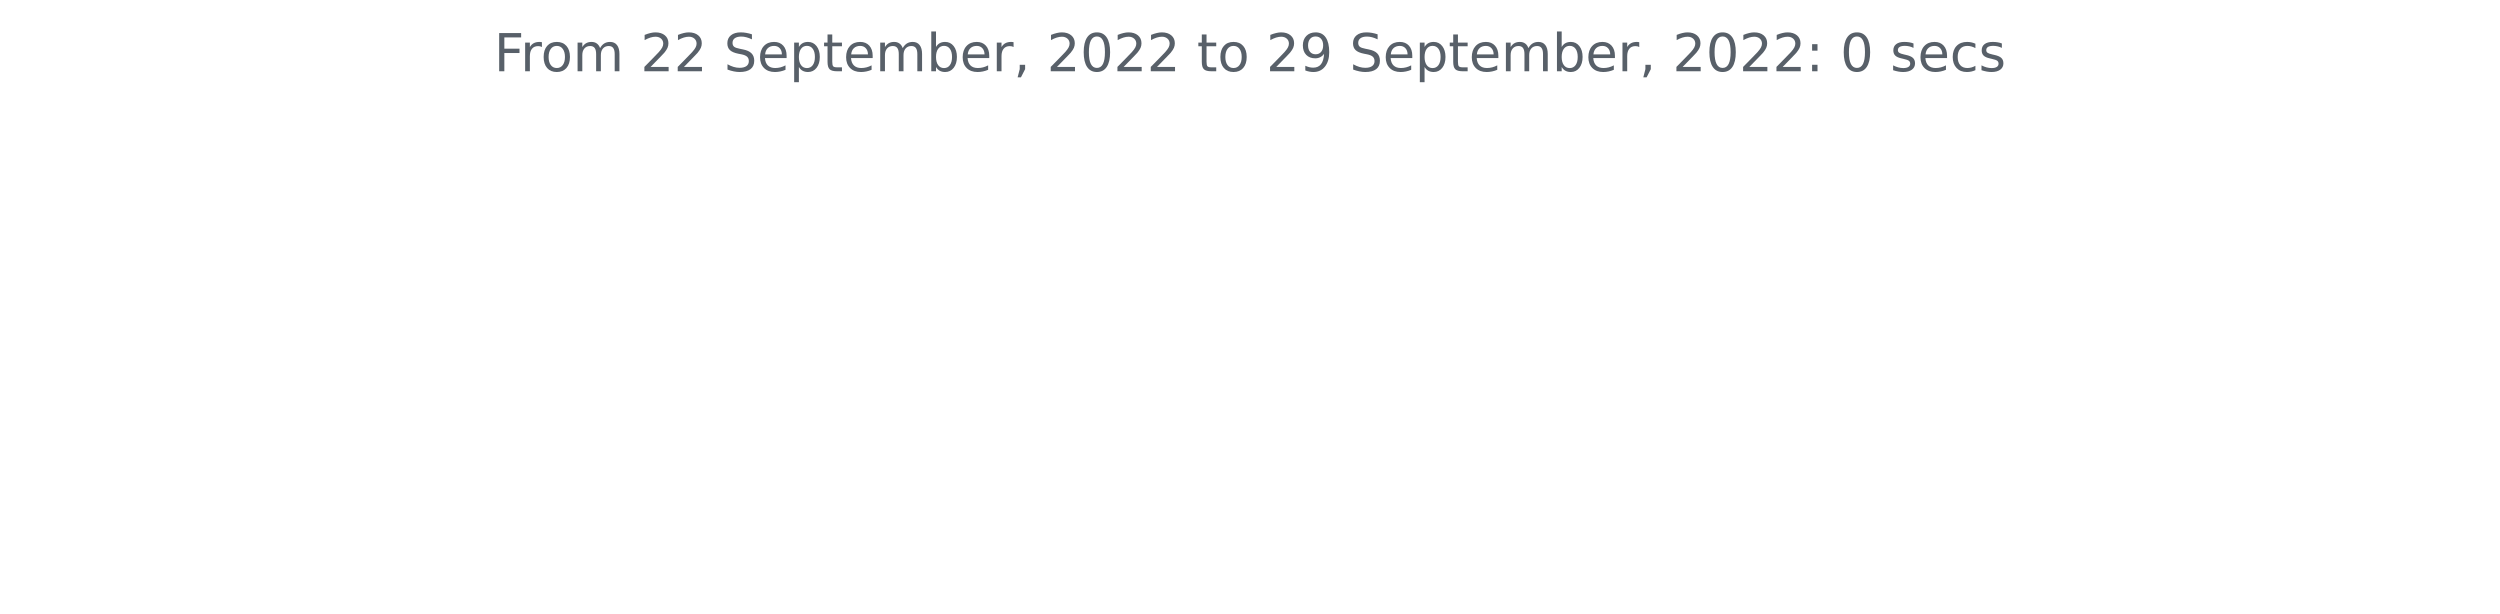
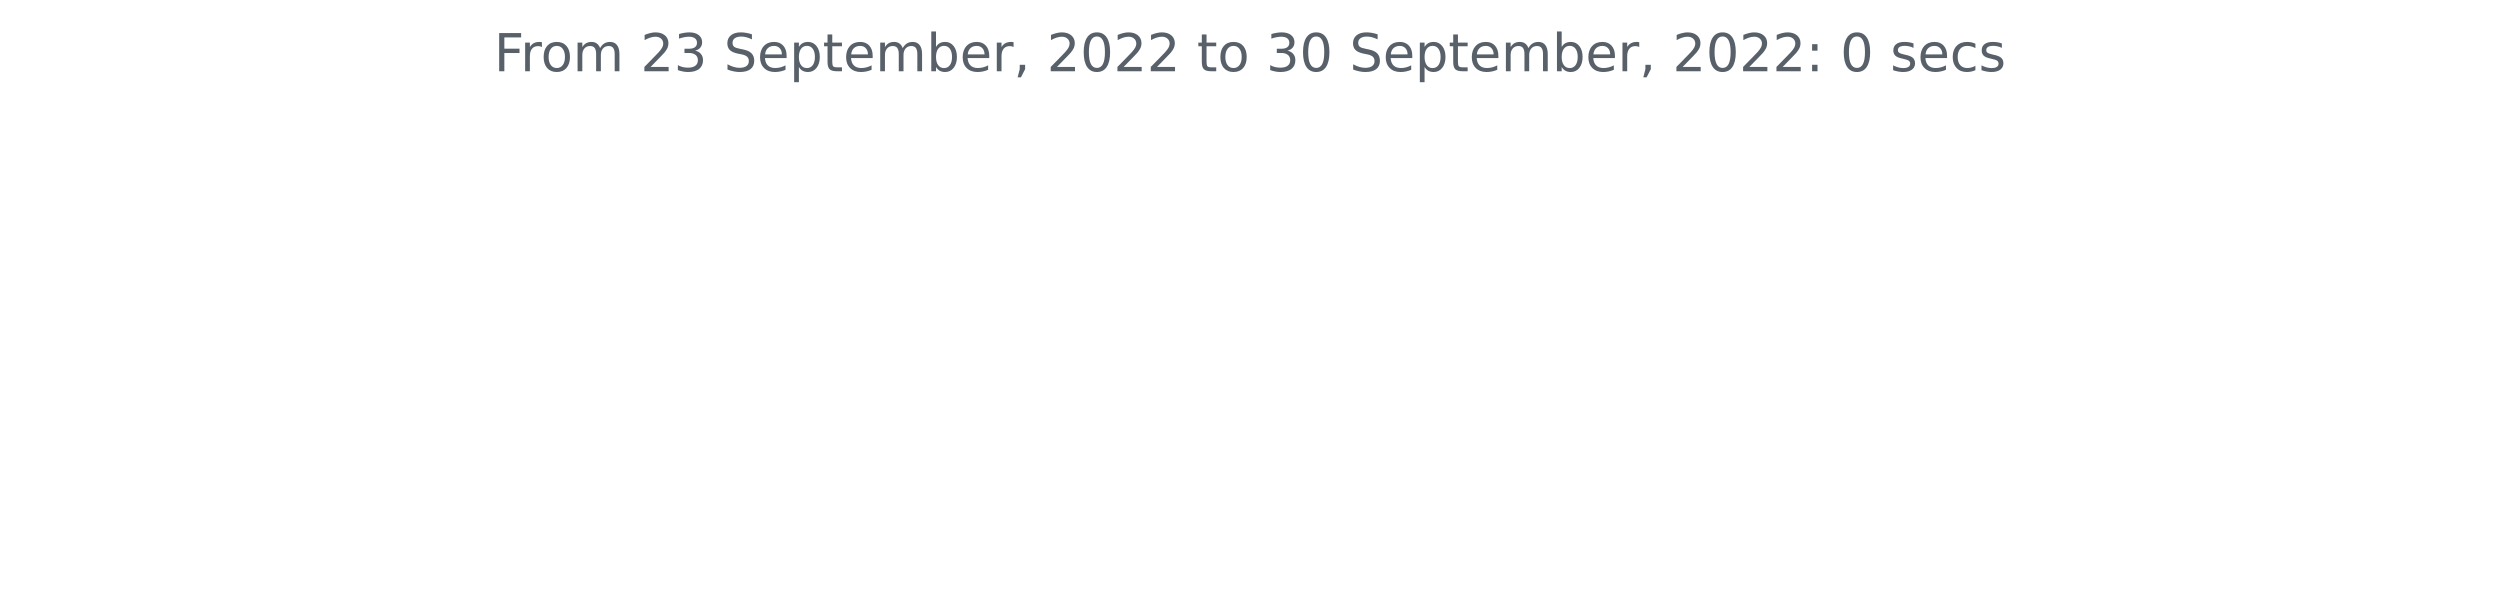
<svg xmlns="http://www.w3.org/2000/svg" xmlns:xlink="http://www.w3.org/1999/xlink" width="572.4pt" height="140.398pt" viewBox="0 0 572.4 140.398" version="1.1">
  <defs>
    <style type="text/css">*{stroke-linejoin: round; stroke-linecap: butt}</style>
  </defs>
  <g id="figure_1">
    <g id="patch_1">
      <path d="M 0 140.398  L 572.4 140.398  L 572.4 0  L 0 0  L 0 140.398  z " style="fill: none" />
    </g>
    <g id="axes_1">
      <g id="matplotlib.axis_1" />
      <g id="matplotlib.axis_2" />
      <g id="text_1">
        <g style="fill: #586069" transform="translate(113.115 16.31812)scale(0.12 -0.12)">
          <defs>
            <path id="DejaVuSans-46" d="M 628 4666  L 3309 4666  L 3309 4134  L 1259 4134  L 1259 2759  L 3109 2759  L 3109 2228  L 1259 2228  L 1259 0  L 628 0  L 628 4666  z " transform="scale(0.015625)" />
            <path id="DejaVuSans-72" d="M 2631 2963  Q 2534 3019 2420 3045  Q 2306 3072 2169 3072  Q 1681 3072 1420 2755  Q 1159 2438 1159 1844  L 1159 0  L 581 0  L 581 3500  L 1159 3500  L 1159 2956  Q 1341 3275 1631 3429  Q 1922 3584 2338 3584  Q 2397 3584 2469 3576  Q 2541 3569 2628 3553  L 2631 2963  z " transform="scale(0.015625)" />
            <path id="DejaVuSans-6f" d="M 1959 3097  Q 1497 3097 1228 2736  Q 959 2375 959 1747  Q 959 1119 1226 758  Q 1494 397 1959 397  Q 2419 397 2687 759  Q 2956 1122 2956 1747  Q 2956 2369 2687 2733  Q 2419 3097 1959 3097  z M 1959 3584  Q 2709 3584 3137 3096  Q 3566 2609 3566 1747  Q 3566 888 3137 398  Q 2709 -91 1959 -91  Q 1206 -91 779 398  Q 353 888 353 1747  Q 353 2609 779 3096  Q 1206 3584 1959 3584  z " transform="scale(0.015625)" />
            <path id="DejaVuSans-6d" d="M 3328 2828  Q 3544 3216 3844 3400  Q 4144 3584 4550 3584  Q 5097 3584 5394 3201  Q 5691 2819 5691 2113  L 5691 0  L 5113 0  L 5113 2094  Q 5113 2597 4934 2840  Q 4756 3084 4391 3084  Q 3944 3084 3684 2787  Q 3425 2491 3425 1978  L 3425 0  L 2847 0  L 2847 2094  Q 2847 2600 2669 2842  Q 2491 3084 2119 3084  Q 1678 3084 1418 2786  Q 1159 2488 1159 1978  L 1159 0  L 581 0  L 581 3500  L 1159 3500  L 1159 2956  Q 1356 3278 1631 3431  Q 1906 3584 2284 3584  Q 2666 3584 2933 3390  Q 3200 3197 3328 2828  z " transform="scale(0.015625)" />
            <path id="DejaVuSans-20" transform="scale(0.015625)" />
            <path id="DejaVuSans-32" d="M 1228 531  L 3431 531  L 3431 0  L 469 0  L 469 531  Q 828 903 1448 1529  Q 2069 2156 2228 2338  Q 2531 2678 2651 2914  Q 2772 3150 2772 3378  Q 2772 3750 2511 3984  Q 2250 4219 1831 4219  Q 1534 4219 1204 4116  Q 875 4013 500 3803  L 500 4441  Q 881 4594 1212 4672  Q 1544 4750 1819 4750  Q 2544 4750 2975 4387  Q 3406 4025 3406 3419  Q 3406 3131 3298 2873  Q 3191 2616 2906 2266  Q 2828 2175 2409 1742  Q 1991 1309 1228 531  z " transform="scale(0.015625)" />
+             <path id="DejaVuSans-33" d="M 2597 2516  Q 3050 2419 3304 2112  Q 3559 1806 3559 1356  Q 3559 666 3084 287  Q 2609 -91 1734 -91  Q 1441 -91 1130 -33  Q 819 25 488 141  L 488 750  Q 750 597 1062 519  Q 1375 441 1716 441  Q 2309 441 2620 675  Q 2931 909 2931 1356  Q 2931 1769 2642 2001  Q 2353 2234 1838 2234  L 1294 2234  L 1294 2753  L 1863 2753  Q 2328 2753 2575 2939  Q 2822 3125 2822 3475  Q 2822 3834 2567 4026  Q 2313 4219 1838 4219  Q 1578 4219 1281 4162  Q 984 4106 628 3988  L 628 4550  Q 988 4650 1302 4700  Q 1616 4750 1894 4750  Q 2613 4750 3031 4423  Q 3450 4097 3450 3541  Q 3450 3153 3228 2886  Q 3006 2619 2597 2516  z " transform="scale(0.015625)" />
            <path id="DejaVuSans-53" d="M 3425 4513  L 3425 3897  Q 3066 4069 2747 4153  Q 2428 4238 2131 4238  Q 1616 4238 1336 4038  Q 1056 3838 1056 3469  Q 1056 3159 1242 3001  Q 1428 2844 1947 2747  L 2328 2669  Q 3034 2534 3370 2195  Q 3706 1856 3706 1288  Q 3706 609 3251 259  Q 2797 -91 1919 -91  Q 1588 -91 1214 -16  Q 841 59 441 206  L 441 856  Q 825 641 1194 531  Q 1563 422 1919 422  Q 2459 422 2753 634  Q 3047 847 3047 1241  Q 3047 1584 2836 1778  Q 2625 1972 2144 2069  L 1759 2144  Q 1053 2284 737 2584  Q 422 2884 422 3419  Q 422 4038 858 4394  Q 1294 4750 2059 4750  Q 2388 4750 2728 4690  Q 3069 4631 3425 4513  z " transform="scale(0.015625)" />
            <path id="DejaVuSans-65" d="M 3597 1894  L 3597 1613  L 953 1613  Q 991 1019 1311 708  Q 1631 397 2203 397  Q 2534 397 2845 478  Q 3156 559 3463 722  L 3463 178  Q 3153 47 2828 -22  Q 2503 -91 2169 -91  Q 1331 -91 842 396  Q 353 884 353 1716  Q 353 2575 817 3079  Q 1281 3584 2069 3584  Q 2775 3584 3186 3129  Q 3597 2675 3597 1894  z M 3022 2063  Q 3016 2534 2758 2815  Q 2500 3097 2075 3097  Q 1594 3097 1305 2825  Q 1016 2553 972 2059  L 3022 2063  z " transform="scale(0.015625)" />
            <path id="DejaVuSans-70" d="M 1159 525  L 1159 -1331  L 581 -1331  L 581 3500  L 1159 3500  L 1159 2969  Q 1341 3281 1617 3432  Q 1894 3584 2278 3584  Q 2916 3584 3314 3078  Q 3713 2572 3713 1747  Q 3713 922 3314 415  Q 2916 -91 2278 -91  Q 1894 -91 1617 61  Q 1341 213 1159 525  z M 3116 1747  Q 3116 2381 2855 2742  Q 2594 3103 2138 3103  Q 1681 3103 1420 2742  Q 1159 2381 1159 1747  Q 1159 1113 1420 752  Q 1681 391 2138 391  Q 2594 391 2855 752  Q 3116 1113 3116 1747  z " transform="scale(0.015625)" />
            <path id="DejaVuSans-74" d="M 1172 4494  L 1172 3500  L 2356 3500  L 2356 3053  L 1172 3053  L 1172 1153  Q 1172 725 1289 603  Q 1406 481 1766 481  L 2356 481  L 2356 0  L 1766 0  Q 1100 0 847 248  Q 594 497 594 1153  L 594 3053  L 172 3053  L 172 3500  L 594 3500  L 594 4494  L 1172 4494  z " transform="scale(0.015625)" />
            <path id="DejaVuSans-62" d="M 3116 1747  Q 3116 2381 2855 2742  Q 2594 3103 2138 3103  Q 1681 3103 1420 2742  Q 1159 2381 1159 1747  Q 1159 1113 1420 752  Q 1681 391 2138 391  Q 2594 391 2855 752  Q 3116 1113 3116 1747  z M 1159 2969  Q 1341 3281 1617 3432  Q 1894 3584 2278 3584  Q 2916 3584 3314 3078  Q 3713 2572 3713 1747  Q 3713 922 3314 415  Q 2916 -91 2278 -91  Q 1894 -91 1617 61  Q 1341 213 1159 525  L 1159 0  L 581 0  L 581 4863  L 1159 4863  L 1159 2969  z " transform="scale(0.015625)" />
            <path id="DejaVuSans-2c" d="M 750 794  L 1409 794  L 1409 256  L 897 -744  L 494 -744  L 750 256  L 750 794  z " transform="scale(0.015625)" />
            <path id="DejaVuSans-30" d="M 2034 4250  Q 1547 4250 1301 3770  Q 1056 3291 1056 2328  Q 1056 1369 1301 889  Q 1547 409 2034 409  Q 2525 409 2770 889  Q 3016 1369 3016 2328  Q 3016 3291 2770 3770  Q 2525 4250 2034 4250  z M 2034 4750  Q 2819 4750 3233 4129  Q 3647 3509 3647 2328  Q 3647 1150 3233 529  Q 2819 -91 2034 -91  Q 1250 -91 836 529  Q 422 1150 422 2328  Q 422 3509 836 4129  Q 1250 4750 2034 4750  z " transform="scale(0.015625)" />
-             <path id="DejaVuSans-39" d="M 703 97  L 703 672  Q 941 559 1184 500  Q 1428 441 1663 441  Q 2288 441 2617 861  Q 2947 1281 2994 2138  Q 2813 1869 2534 1725  Q 2256 1581 1919 1581  Q 1219 1581 811 2004  Q 403 2428 403 3163  Q 403 3881 828 4315  Q 1253 4750 1959 4750  Q 2769 4750 3195 4129  Q 3622 3509 3622 2328  Q 3622 1225 3098 567  Q 2575 -91 1691 -91  Q 1453 -91 1209 -44  Q 966 3 703 97  z M 1959 2075  Q 2384 2075 2632 2365  Q 2881 2656 2881 3163  Q 2881 3666 2632 3958  Q 2384 4250 1959 4250  Q 1534 4250 1286 3958  Q 1038 3666 1038 3163  Q 1038 2656 1286 2365  Q 1534 2075 1959 2075  z " transform="scale(0.015625)" />
            <path id="DejaVuSans-3a" d="M 750 794  L 1409 794  L 1409 0  L 750 0  L 750 794  z M 750 3309  L 1409 3309  L 1409 2516  L 750 2516  L 750 3309  z " transform="scale(0.015625)" />
            <path id="DejaVuSans-73" d="M 2834 3397  L 2834 2853  Q 2591 2978 2328 3040  Q 2066 3103 1784 3103  Q 1356 3103 1142 2972  Q 928 2841 928 2578  Q 928 2378 1081 2264  Q 1234 2150 1697 2047  L 1894 2003  Q 2506 1872 2764 1633  Q 3022 1394 3022 966  Q 3022 478 2636 193  Q 2250 -91 1575 -91  Q 1294 -91 989 -36  Q 684 19 347 128  L 347 722  Q 666 556 975 473  Q 1284 391 1588 391  Q 1994 391 2212 530  Q 2431 669 2431 922  Q 2431 1156 2273 1281  Q 2116 1406 1581 1522  L 1381 1569  Q 847 1681 609 1914  Q 372 2147 372 2553  Q 372 3047 722 3315  Q 1072 3584 1716 3584  Q 2034 3584 2315 3537  Q 2597 3491 2834 3397  z " transform="scale(0.015625)" />
            <path id="DejaVuSans-63" d="M 3122 3366  L 3122 2828  Q 2878 2963 2633 3030  Q 2388 3097 2138 3097  Q 1578 3097 1268 2742  Q 959 2388 959 1747  Q 959 1106 1268 751  Q 1578 397 2138 397  Q 2388 397 2633 464  Q 2878 531 3122 666  L 3122 134  Q 2881 22 2623 -34  Q 2366 -91 2075 -91  Q 1284 -91 818 406  Q 353 903 353 1747  Q 353 2603 823 3093  Q 1294 3584 2113 3584  Q 2378 3584 2631 3529  Q 2884 3475 3122 3366  z " transform="scale(0.015625)" />
          </defs>
          <use xlink:href="#DejaVuSans-46" />
          <use xlink:href="#DejaVuSans-72" x="50.27" />
          <use xlink:href="#DejaVuSans-6f" x="89.133" />
          <use xlink:href="#DejaVuSans-6d" x="150.314" />
          <use xlink:href="#DejaVuSans-20" x="247.727" />
          <use xlink:href="#DejaVuSans-32" x="279.514" />
-           <use xlink:href="#DejaVuSans-32" x="343.137" />
+           <use xlink:href="#DejaVuSans-33" x="343.137" />
          <use xlink:href="#DejaVuSans-20" x="406.76" />
          <use xlink:href="#DejaVuSans-53" x="438.547" />
          <use xlink:href="#DejaVuSans-65" x="502.023" />
          <use xlink:href="#DejaVuSans-70" x="563.547" />
          <use xlink:href="#DejaVuSans-74" x="627.023" />
          <use xlink:href="#DejaVuSans-65" x="666.232" />
          <use xlink:href="#DejaVuSans-6d" x="727.756" />
          <use xlink:href="#DejaVuSans-62" x="825.168" />
          <use xlink:href="#DejaVuSans-65" x="888.645" />
          <use xlink:href="#DejaVuSans-72" x="950.168" />
          <use xlink:href="#DejaVuSans-2c" x="991.281" />
          <use xlink:href="#DejaVuSans-20" x="1023.068" />
          <use xlink:href="#DejaVuSans-32" x="1054.855" />
          <use xlink:href="#DejaVuSans-30" x="1118.479" />
          <use xlink:href="#DejaVuSans-32" x="1182.102" />
          <use xlink:href="#DejaVuSans-32" x="1245.725" />
          <use xlink:href="#DejaVuSans-20" x="1309.348" />
          <use xlink:href="#DejaVuSans-74" x="1341.135" />
          <use xlink:href="#DejaVuSans-6f" x="1380.344" />
          <use xlink:href="#DejaVuSans-20" x="1441.525" />
-           <use xlink:href="#DejaVuSans-32" x="1473.312" />
-           <use xlink:href="#DejaVuSans-39" x="1536.936" />
+           <use xlink:href="#DejaVuSans-33" x="1473.312" />
+           <use xlink:href="#DejaVuSans-30" x="1536.936" />
          <use xlink:href="#DejaVuSans-20" x="1600.559" />
          <use xlink:href="#DejaVuSans-53" x="1632.346" />
          <use xlink:href="#DejaVuSans-65" x="1695.822" />
          <use xlink:href="#DejaVuSans-70" x="1757.346" />
          <use xlink:href="#DejaVuSans-74" x="1820.822" />
          <use xlink:href="#DejaVuSans-65" x="1860.031" />
          <use xlink:href="#DejaVuSans-6d" x="1921.555" />
          <use xlink:href="#DejaVuSans-62" x="2018.967" />
          <use xlink:href="#DejaVuSans-65" x="2082.443" />
          <use xlink:href="#DejaVuSans-72" x="2143.967" />
          <use xlink:href="#DejaVuSans-2c" x="2185.08" />
          <use xlink:href="#DejaVuSans-20" x="2216.867" />
          <use xlink:href="#DejaVuSans-32" x="2248.654" />
          <use xlink:href="#DejaVuSans-30" x="2312.277" />
          <use xlink:href="#DejaVuSans-32" x="2375.9" />
          <use xlink:href="#DejaVuSans-32" x="2439.523" />
          <use xlink:href="#DejaVuSans-3a" x="2503.146" />
          <use xlink:href="#DejaVuSans-20" x="2536.838" />
          <use xlink:href="#DejaVuSans-30" x="2568.625" />
          <use xlink:href="#DejaVuSans-20" x="2632.248" />
          <use xlink:href="#DejaVuSans-73" x="2664.035" />
          <use xlink:href="#DejaVuSans-65" x="2716.135" />
          <use xlink:href="#DejaVuSans-63" x="2777.658" />
          <use xlink:href="#DejaVuSans-73" x="2832.639" />
        </g>
      </g>
    </g>
  </g>
</svg>
